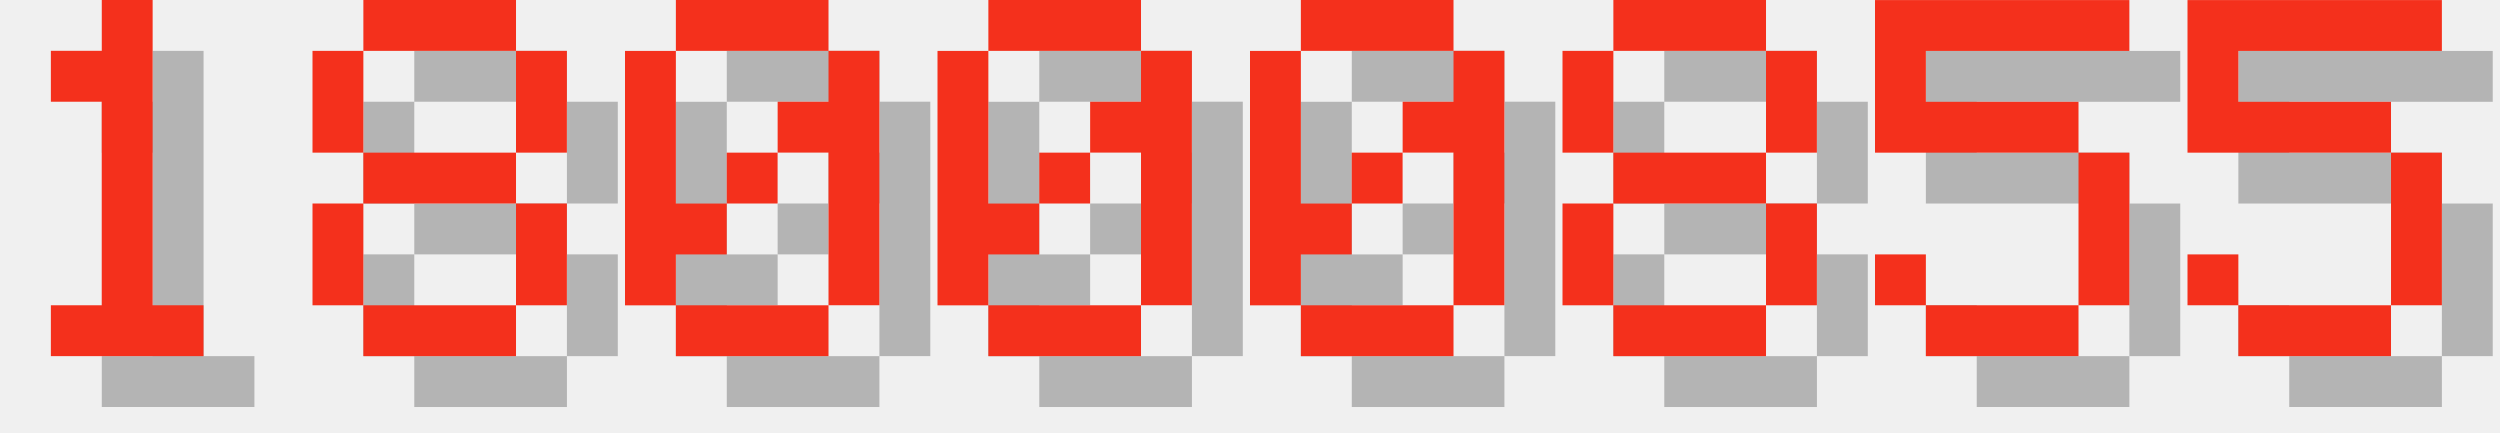
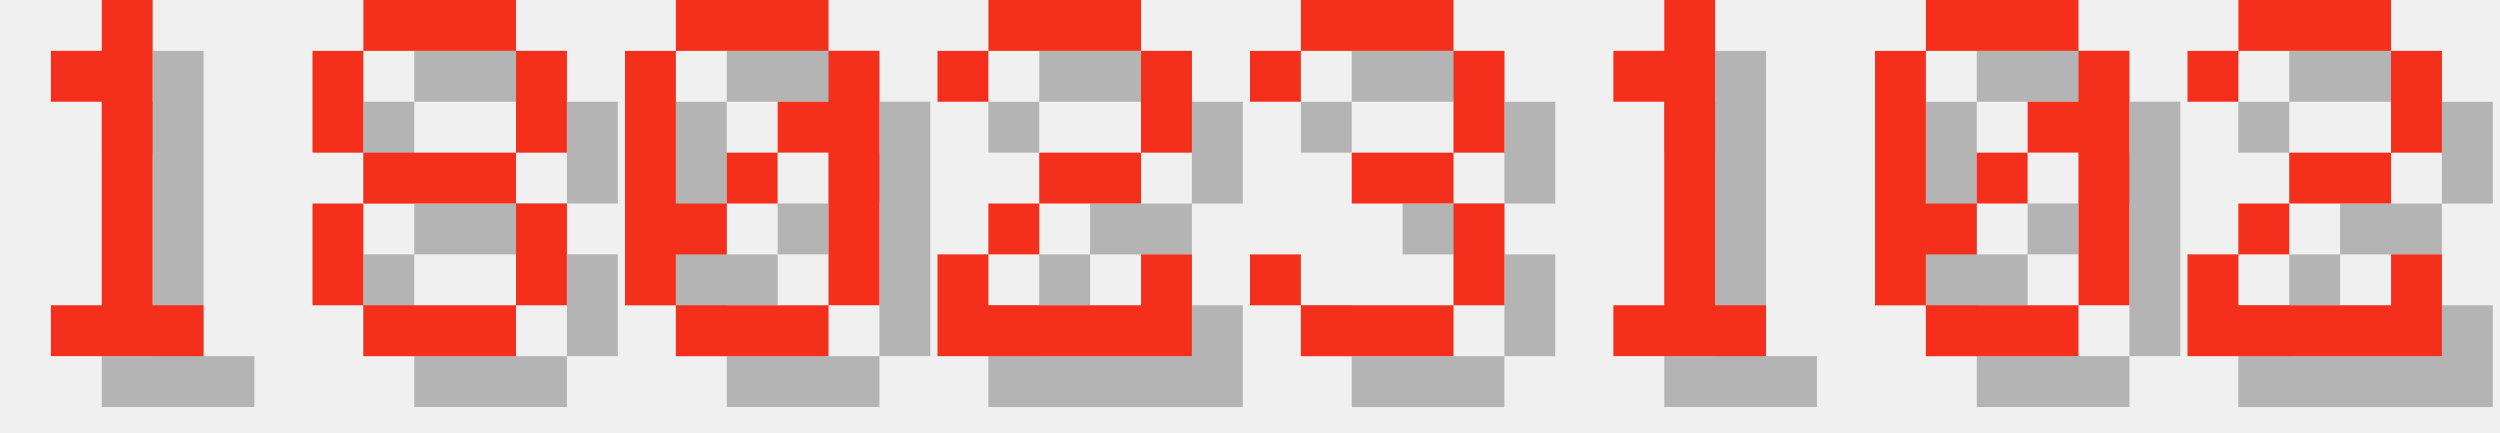
<svg xmlns="http://www.w3.org/2000/svg" version="1.1" width="208.0" height="36">
  <style>
        .text-foreground {
            fill: #F4301C;
        }
        .text-shadow {
            fill: #000000;
            fill-opacity: 0.25;
        }
    </style>
  <g class="digit" id="digit_1" transform="translate(0.0, 0), scale(4)">
    <path id="digit_1_shadow" class="text-shadow" d="m2.117 2.117v1.058h1.058v4.233h-1.058v1.058h3.175v-1.058h-1.058v-6.35h-1.058v1.058h-1.058z" fill-opacity=".5" style="paint-order:stroke fill markers" />
    <path id="digit_1_fg" class="text-foreground" d="m1.058 1.058v1.058h1.058v4.233h-1.058v1.058h3.175v-1.058h-1.058v-6.35h-1.058v1.058h-1.058z" fill="#fff" style="paint-order:stroke fill markers" />
  </g>
  <g class="digit" id="digit_8" transform="translate(26.0, 0), scale(4)">
    <path id="digit_8_shadow" class="text-shadow" d="m2.117 1.058v1.058h3.175v-1.058h-3.175zm3.175 1.058v2.117h1.058v-2.117h-1.058zm0 2.117h-3.175v1.058h3.175v-1.058zm0 1.058v2.117h1.058v-2.117h-1.058zm0 2.117h-3.175v1.058h3.175v-1.058zm-3.175 0v-2.117h-1.058v2.117h1.058zm0-3.175v-2.117h-1.058v2.117h1.058z" fill-opacity=".5" style="paint-order:stroke fill markers" />
    <path id="digit_8_fg" class="text-foreground" d="m1.058 0v1.058h3.175v-1.058h-3.175zm3.175 1.058v2.117h1.058v-2.117h-1.058zm0 2.117h-3.175v1.058h3.175v-1.058zm0 1.058v2.117h1.058v-2.117h-1.058zm0 2.117h-3.175v1.058h3.175v-1.058zm-3.175 0v-2.117h-1.058v2.117h1.058zm0-3.175v-2.117h-1.058v2.117h1.058z" fill="#fff" style="paint-order:stroke fill markers" />
  </g>
  <g class="digit" id="digit_0" transform="translate(52.0, 0), scale(4)">
    <path id="digit_0_shadow" class="text-shadow" d="m2.117 1.058v1.058h3.175v-1.058h-3.175zm3.175 1.058v1.058h-1.058v1.058h1.058v3.175h1.058v-5.292h-1.058zm0 5.292h-3.175v1.058h3.175v-1.058zm-3.175 0v-1.058h1.058v-1.058h-1.058v-3.175h-1.058v5.292h1.058zm1.058-2.117h1.058v-1.058h-1.058v1.058z" fill-opacity=".5" style="paint-order:stroke fill markers" />
    <path id="digit_0_fg" class="text-foreground" d="m1.058 0v1.058h3.175v-1.058h-3.175zm3.175 1.058v1.058h-1.058v1.058h1.058v3.175h1.058v-5.292h-1.058zm0 5.292h-3.175v1.058h3.175v-1.058zm-3.175 0v-1.058h1.058v-1.058h-1.058v-3.175h-1.058v5.292h1.058zm1.058-2.117h1.058v-1.058h-1.058v1.058z" fill="#fff" style="paint-order:stroke fill markers" />
  </g>
-   <g class="digit" id="digit_0" transform="translate(78.0, 0), scale(4)">
+   <g class="digit" id="digit_2" transform="translate(78.0, 0), scale(4)">
+     <path id="digit_2_shadow" class="text-shadow" d="m1.058 2.117v1.058h1.058v-1.058h3.175v2.117h-2.117v1.058h-1.058v1.058h-1.058v2.117h5.292v-2.117h-1.058v1.058h-3.175v-1.058h1.058v-1.058h2.117v-1.058h1.058v-2.117h-1.058v-1.058h-3.175v1.058h-1.058z" fill-opacity=".5" style="paint-order:stroke fill markers" />
+     <path id="digit_2_fg" class="text-foreground" d="m0 1.058v1.058h1.058v-1.058h3.175v2.117h-2.117v1.058h-1.058v1.058h-1.058v2.117h5.292v-2.117h-1.058v1.058h-3.175v-1.058h1.058v-1.058h2.117v-1.058h1.058v-2.117h-1.058v-1.058h-3.175v1.058h-1.058z" fill="#fff" style="paint-order:stroke fill markers" />
+   </g>
+   <g class="digit" id="digit_3" transform="translate(104.0, 0), scale(4)">
+     <path id="digit_3_shadow" class="text-shadow" d="m1.058 2.117v1.058h1.058v-1.058h3.175v2.117h-2.117v1.058h2.117v2.117h-3.175v-1.058h-1.058v1.058h1.058v1.058h3.175v-1.058h1.058v-2.117h-1.058v-1.058h1.058v-2.117h-1.058v-1.058h-3.175v1.058h-1.058z" fill-opacity=".5" style="paint-order:stroke fill markers" />
+     <path id="digit_3_fg" class="text-foreground" d="m0 1.058v1.058h1.058v-1.058h3.175v2.117h-2.117v1.058h2.117v2.117h-3.175v-1.058h-1.058v1.058h1.058v1.058h3.175v-1.058h1.058v-2.117h-1.058v-1.058h1.058v-2.117h-1.058v-1.058h-3.175v1.058h-1.058z" fill="#fff" style="paint-order:stroke fill markers" />
+   </g>
+   <g class="digit" id="digit_1" transform="translate(130.0, 0), scale(4)">
+     <path id="digit_1_shadow" class="text-shadow" d="m2.117 2.117v1.058h1.058v4.233h-1.058v1.058h3.175v-1.058h-1.058v-6.35h-1.058v1.058h-1.058z" fill-opacity=".5" style="paint-order:stroke fill markers" />
+     <path id="digit_1_fg" class="text-foreground" d="m1.058 1.058v1.058h1.058v4.233h-1.058v1.058h3.175v-1.058h-1.058v-6.35h-1.058v1.058h-1.058z" fill="#fff" style="paint-order:stroke fill markers" />
+   </g>
+   <g class="digit" id="digit_0" transform="translate(156.0, 0), scale(4)">
    <path id="digit_0_shadow" class="text-shadow" d="m2.117 1.058v1.058h3.175v-1.058h-3.175zm3.175 1.058v1.058h-1.058v1.058h1.058v3.175h1.058v-5.292h-1.058zm0 5.292h-3.175v1.058h3.175v-1.058zm-3.175 0v-1.058h1.058v-1.058h-1.058v-3.175h-1.058v5.292h1.058zm1.058-2.117h1.058v-1.058h-1.058v1.058z" fill-opacity=".5" style="paint-order:stroke fill markers" />
    <path id="digit_0_fg" class="text-foreground" d="m1.058 0v1.058h3.175v-1.058h-3.175zm3.175 1.058v1.058h-1.058v1.058h1.058v3.175h1.058v-5.292h-1.058zm0 5.292h-3.175v1.058h3.175v-1.058zm-3.175 0v-1.058h1.058v-1.058h-1.058v-3.175h-1.058v5.292h1.058zm1.058-2.117h1.058v-1.058h-1.058v1.058z" fill="#fff" style="paint-order:stroke fill markers" />
  </g>
-   <g class="digit" id="digit_0" transform="translate(104.0, 0), scale(4)">
-     <path id="digit_0_shadow" class="text-shadow" d="m2.117 1.058v1.058h3.175v-1.058h-3.175zm3.175 1.058v1.058h-1.058v1.058h1.058v3.175h1.058v-5.292h-1.058zm0 5.292h-3.175v1.058h3.175v-1.058zm-3.175 0v-1.058h1.058v-1.058h-1.058v-3.175h-1.058v5.292h1.058zm1.058-2.117h1.058v-1.058h-1.058v1.058z" fill-opacity=".5" style="paint-order:stroke fill markers" />
-     <path id="digit_0_fg" class="text-foreground" d="m1.058 0v1.058h3.175v-1.058h-3.175zm3.175 1.058v1.058h-1.058v1.058h1.058v3.175h1.058v-5.292h-1.058zm0 5.292h-3.175v1.058h3.175v-1.058zm-3.175 0v-1.058h1.058v-1.058h-1.058v-3.175h-1.058v5.292h1.058zm1.058-2.117h1.058v-1.058h-1.058v1.058z" fill="#fff" style="paint-order:stroke fill markers" />
-   </g>
-   <g class="digit" id="digit_8" transform="translate(130.0, 0), scale(4)">
-     <path id="digit_8_shadow" class="text-shadow" d="m2.117 1.058v1.058h3.175v-1.058h-3.175zm3.175 1.058v2.117h1.058v-2.117h-1.058zm0 2.117h-3.175v1.058h3.175v-1.058zm0 1.058v2.117h1.058v-2.117h-1.058zm0 2.117h-3.175v1.058h3.175v-1.058zm-3.175 0v-2.117h-1.058v2.117h1.058zm0-3.175v-2.117h-1.058v2.117h1.058z" fill-opacity=".5" style="paint-order:stroke fill markers" />
-     <path id="digit_8_fg" class="text-foreground" d="m1.058 0v1.058h3.175v-1.058h-3.175zm3.175 1.058v2.117h1.058v-2.117h-1.058zm0 2.117h-3.175v1.058h3.175v-1.058zm0 1.058v2.117h1.058v-2.117h-1.058zm0 2.117h-3.175v1.058h3.175v-1.058zm-3.175 0v-2.117h-1.058v2.117h1.058zm0-3.175v-2.117h-1.058v2.117h1.058z" fill="#fff" style="paint-order:stroke fill markers" />
-   </g>
-   <g class="digit" id="digit_5" transform="translate(156.0, 0), scale(4)">
-     <path id="digit_5_shadow" class="text-shadow" d="m1.058 1.058v3.175h4.233v3.175h-3.175v-1.058h-1.058v1.058h1.058v1.058h3.175v-1.058h1.058v-3.175h-1.058v-1.058h-3.175v-1.058h4.233v-1.058h-5.292z" fill-opacity=".5" style="paint-order:stroke fill markers" />
-     <path id="digit_5_fg" class="text-foreground" d="m0 0v3.175h4.233v3.175h-3.175v-1.058h-1.058v1.058h1.058v1.058h3.175v-1.058h1.058v-3.175h-1.058v-1.058h-3.175v-1.058h4.233v-1.058h-5.292z" fill="#fff" style="paint-order:stroke fill markers" />
-   </g>
-   <g class="digit" id="digit_5" transform="translate(182.0, 0), scale(4)">
-     <path id="digit_5_shadow" class="text-shadow" d="m1.058 1.058v3.175h4.233v3.175h-3.175v-1.058h-1.058v1.058h1.058v1.058h3.175v-1.058h1.058v-3.175h-1.058v-1.058h-3.175v-1.058h4.233v-1.058h-5.292z" fill-opacity=".5" style="paint-order:stroke fill markers" />
-     <path id="digit_5_fg" class="text-foreground" d="m0 0v3.175h4.233v3.175h-3.175v-1.058h-1.058v1.058h1.058v1.058h3.175v-1.058h1.058v-3.175h-1.058v-1.058h-3.175v-1.058h4.233v-1.058h-5.292z" fill="#fff" style="paint-order:stroke fill markers" />
+   <g class="digit" id="digit_2" transform="translate(182.0, 0), scale(4)">
+     <path id="digit_2_shadow" class="text-shadow" d="m1.058 2.117v1.058h1.058v-1.058h3.175v2.117h-2.117v1.058h-1.058v1.058h-1.058v2.117h5.292v-2.117h-1.058v1.058h-3.175v-1.058h1.058v-1.058h2.117v-1.058h1.058v-2.117h-1.058v-1.058h-3.175v1.058h-1.058z" fill-opacity=".5" style="paint-order:stroke fill markers" />
+     <path id="digit_2_fg" class="text-foreground" d="m0 1.058v1.058h1.058v-1.058h3.175v2.117h-2.117v1.058h-1.058v1.058h-1.058v2.117h5.292v-2.117h-1.058v1.058h-3.175v-1.058h1.058v-1.058h2.117v-1.058h1.058v-2.117h-1.058v-1.058h-3.175v1.058h-1.058z" fill="#fff" style="paint-order:stroke fill markers" />
  </g>
</svg>
